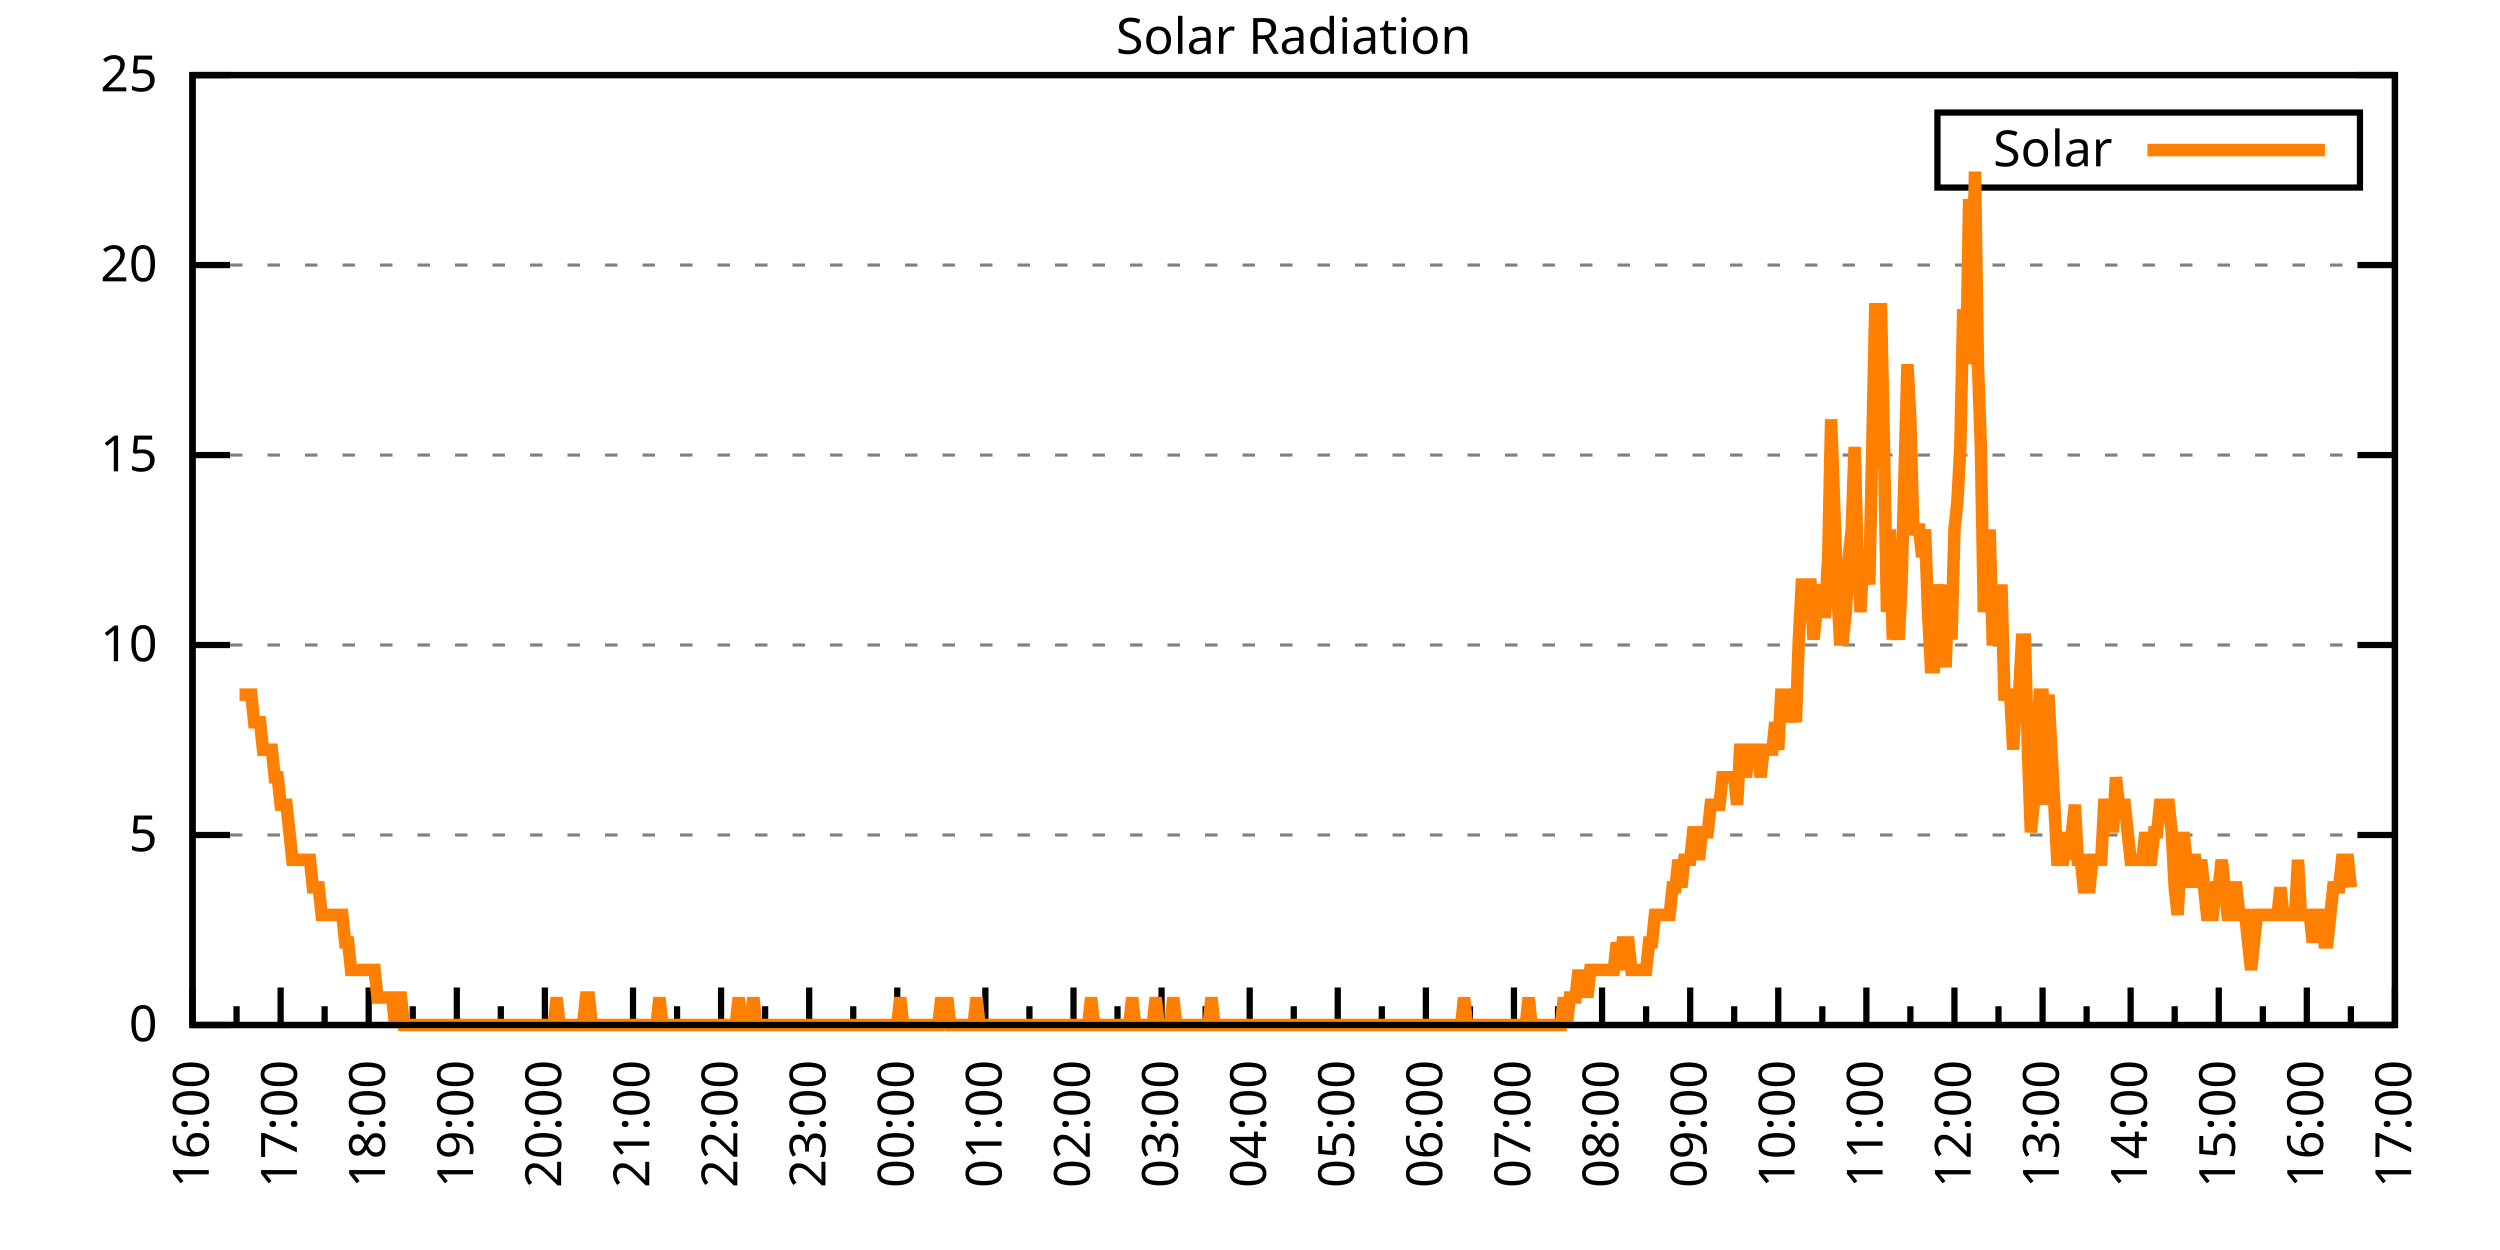
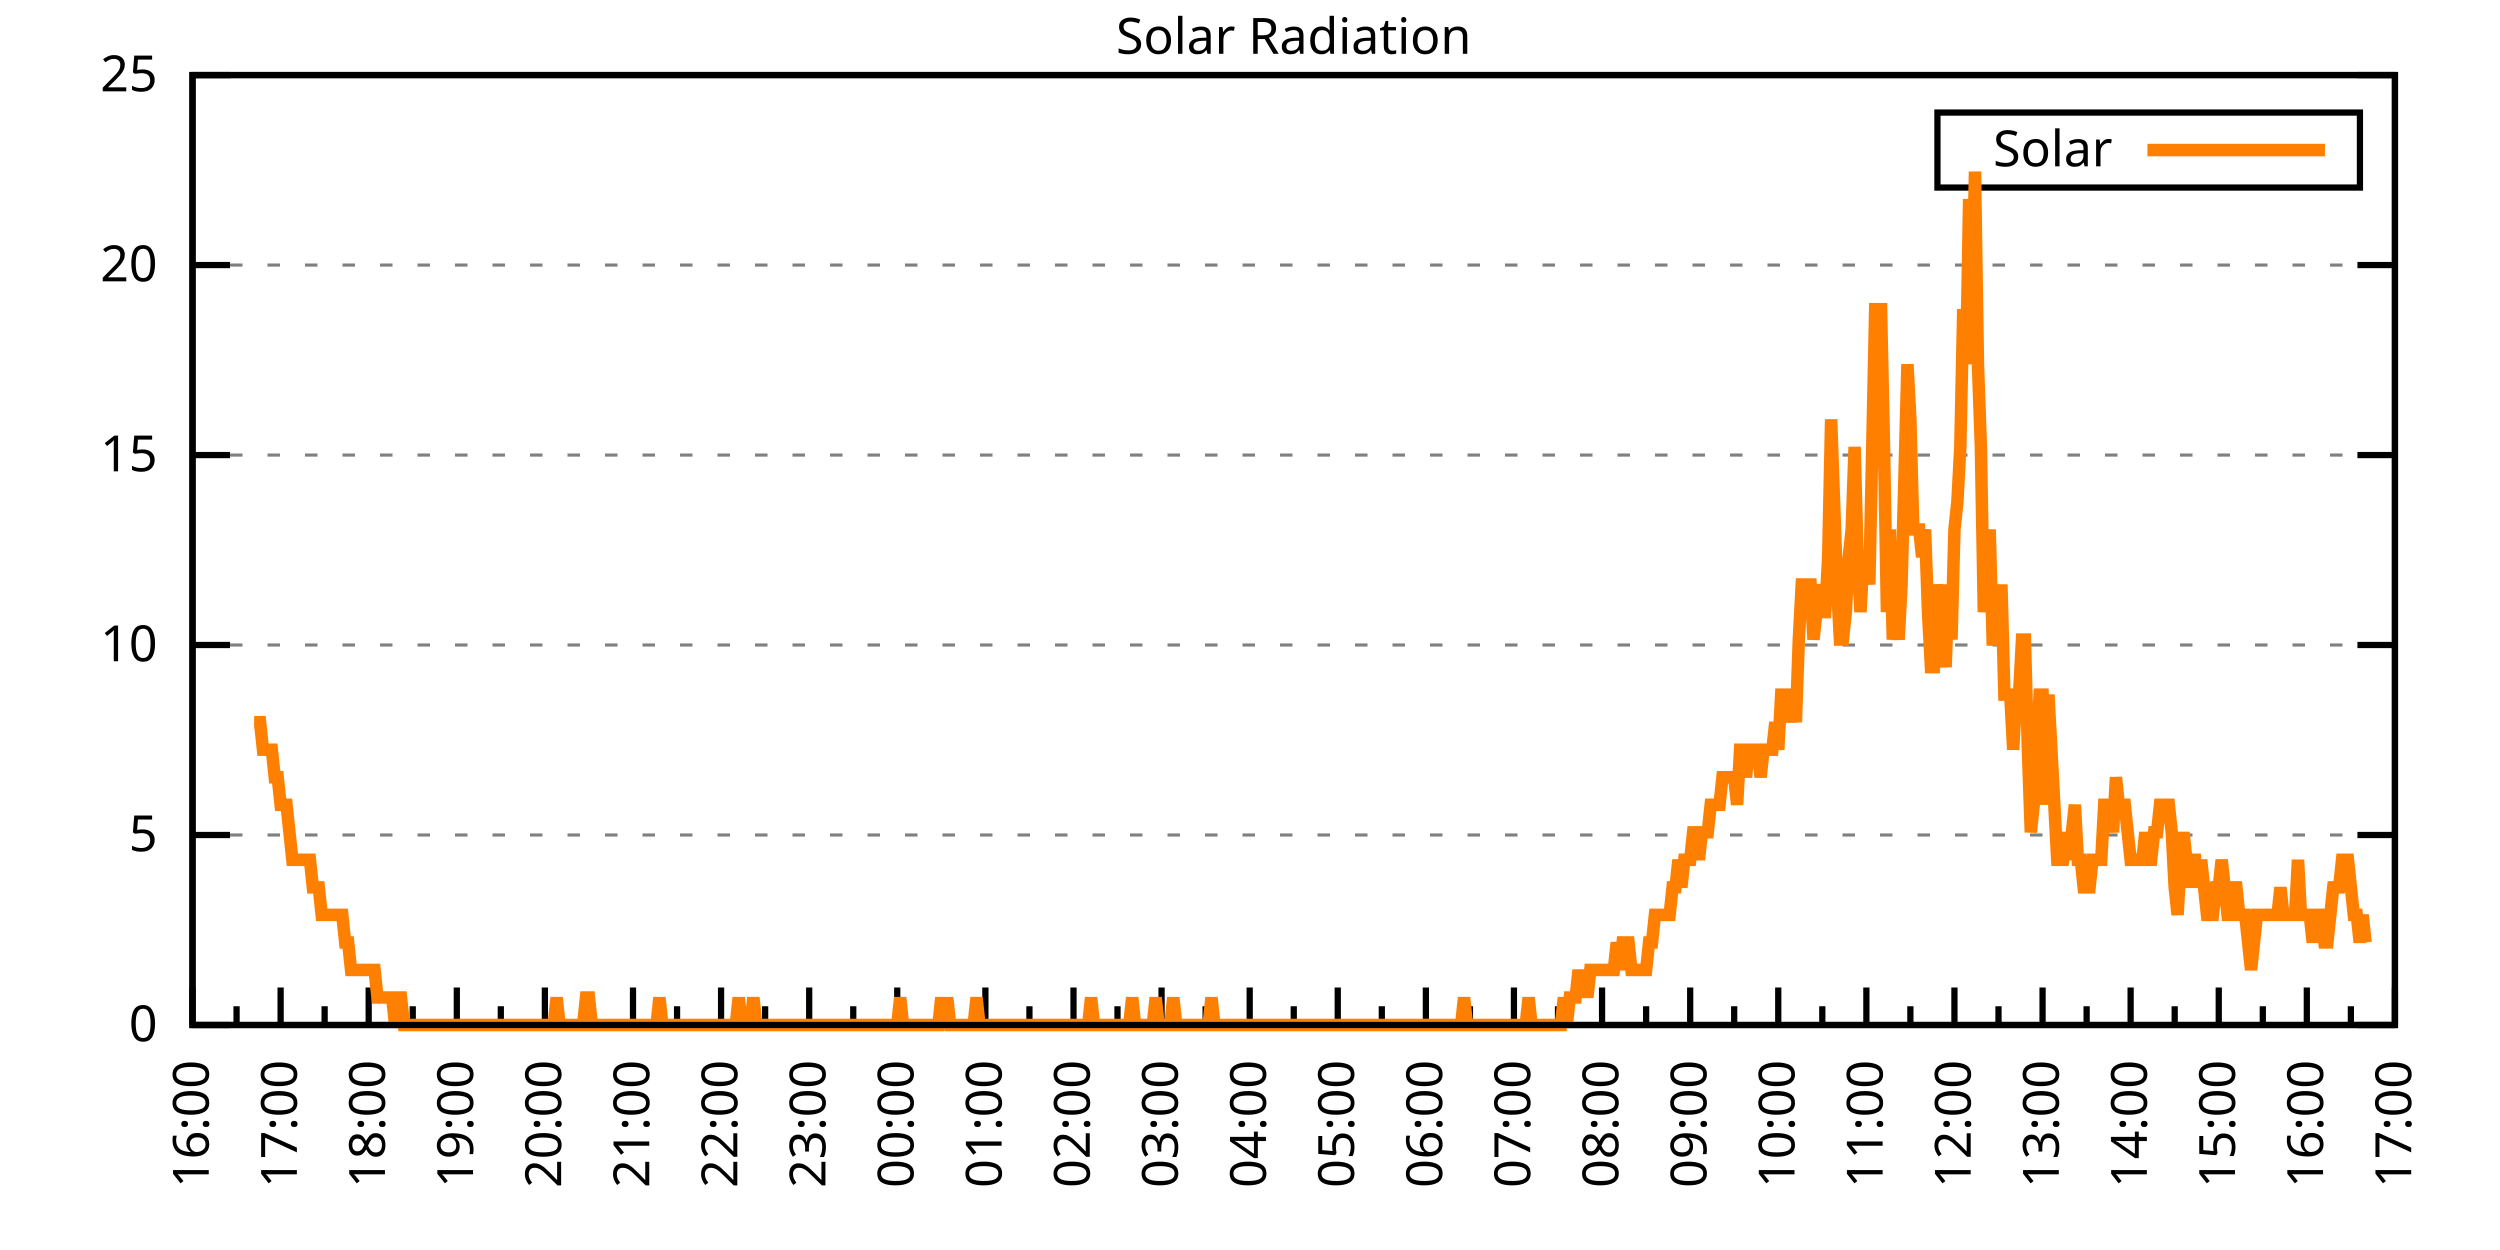
<svg xmlns="http://www.w3.org/2000/svg" xmlns:xlink="http://www.w3.org/1999/xlink" width="400" height="200" viewBox="0 0 400 200">
  <g id="gnuplot_canvas">
    <rect x="0" y="0" width="400" height="200" fill="none" />
    <defs>
      <circle id="gpDot" r="0.5" stroke-width="0.5" stroke="currentColor" />
      <path id="gpPt0" stroke-width="0.333" stroke="currentColor" d="M-1,0 h2 M0,-1 v2" />
      <path id="gpPt1" stroke-width="0.333" stroke="currentColor" d="M-1,-1 L1,1 M1,-1 L-1,1" />
      <path id="gpPt2" stroke-width="0.333" stroke="currentColor" d="M-1,0 L1,0 M0,-1 L0,1 M-1,-1 L1,1 M-1,1 L1,-1" />
      <rect id="gpPt3" stroke-width="0.333" stroke="currentColor" x="-1" y="-1" width="2" height="2" />
      <rect id="gpPt4" stroke-width="0.333" stroke="currentColor" fill="currentColor" x="-1" y="-1" width="2" height="2" />
      <circle id="gpPt5" stroke-width="0.333" stroke="currentColor" cx="0" cy="0" r="1" />
      <use xlink:href="#gpPt5" id="gpPt6" fill="currentColor" stroke="none" />
      <path id="gpPt7" stroke-width="0.333" stroke="currentColor" d="M0,-1.33 L-1.33,0.67 L1.33,0.67 z" />
      <use xlink:href="#gpPt7" id="gpPt8" fill="currentColor" stroke="none" />
      <use xlink:href="#gpPt7" id="gpPt9" stroke="currentColor" transform="rotate(180)" />
      <use xlink:href="#gpPt9" id="gpPt10" fill="currentColor" stroke="none" />
      <use xlink:href="#gpPt3" id="gpPt11" stroke="currentColor" transform="rotate(45)" />
      <use xlink:href="#gpPt11" id="gpPt12" fill="currentColor" stroke="none" />
      <path id="gpPt13" stroke-width="0.333" stroke="currentColor" d="M0,1.330 L1.265,0.411 L0.782,-1.067 L-0.782,-1.076 L-1.265,0.411 z" />
      <use xlink:href="#gpPt13" id="gpPt14" fill="currentColor" stroke="none" />
      <filter id="textbox" filterUnits="objectBoundingBox" x="0" y="0" height="1" width="1">
        <feFlood flood-color="white" flood-opacity="1" result="bgnd" />
        <feComposite in="SourceGraphic" in2="bgnd" operator="atop" />
      </filter>
      <filter id="greybox" filterUnits="objectBoundingBox" x="0" y="0" height="1" width="1">
        <feFlood flood-color="lightgrey" flood-opacity="1" result="grey" />
        <feComposite in="SourceGraphic" in2="grey" operator="atop" />
      </filter>
    </defs>
    <g fill="none" color="white" stroke="currentColor" stroke-width="1.00" stroke-linecap="butt" stroke-linejoin="miter">
</g>
    <g fill="none" color="black" stroke="currentColor" stroke-width="1.00" stroke-linecap="butt" stroke-linejoin="miter">
      <g stroke="none" shape-rendering="crispEdges">
        <polygon fill="rgb(255, 255, 255)" points="30.80,164.00 383.18,164.00 383.18,12.02 30.80,12.02 " />
      </g>
    </g>
    <g fill="none" color="black" stroke="currentColor" stroke-width="1.00" stroke-linecap="butt" stroke-linejoin="miter">
</g>
    <g fill="none" color="black" stroke="black" stroke-width="0.50" stroke-linecap="butt" stroke-linejoin="miter">
</g>
    <g fill="none" color="gray" stroke="currentColor" stroke-width="0.50" stroke-linecap="butt" stroke-linejoin="miter">
      <path stroke="gray" stroke-dasharray="2,4" class="gridline" d="M30.80,164.00 L383.19,164.00  " />
    </g>
    <g fill="none" color="gray" stroke="gray" stroke-width="1.00" stroke-linecap="butt" stroke-linejoin="miter">
</g>
    <g fill="none" color="black" stroke="currentColor" stroke-width="1.00" stroke-linecap="butt" stroke-linejoin="miter">
      <path stroke="black" d="M30.80,164.00 L36.80,164.00 M383.19,164.00 L377.19,164.00  " />
      <g transform="translate(25.20,166.60)" stroke="none" fill="black" font-family="Sans" font-size="8.00" text-anchor="end">
        <text>
          <tspan font-family="Sans"> 0</tspan>
        </text>
      </g>
    </g>
    <g fill="none" color="black" stroke="currentColor" stroke-width="1.00" stroke-linecap="butt" stroke-linejoin="miter">
</g>
    <g fill="none" color="black" stroke="black" stroke-width="0.50" stroke-linecap="butt" stroke-linejoin="miter">
</g>
    <g fill="none" color="gray" stroke="currentColor" stroke-width="0.50" stroke-linecap="butt" stroke-linejoin="miter">
      <path stroke="gray" stroke-dasharray="2,4" class="gridline" d="M30.80,133.60 L383.19,133.60  " />
    </g>
    <g fill="none" color="gray" stroke="gray" stroke-width="1.00" stroke-linecap="butt" stroke-linejoin="miter">
</g>
    <g fill="none" color="black" stroke="currentColor" stroke-width="1.00" stroke-linecap="butt" stroke-linejoin="miter">
      <path stroke="black" d="M30.80,133.60 L36.80,133.60 M383.19,133.60 L377.19,133.60  " />
      <g transform="translate(25.20,136.20)" stroke="none" fill="black" font-family="Sans" font-size="8.00" text-anchor="end">
        <text>
          <tspan font-family="Sans"> 5</tspan>
        </text>
      </g>
    </g>
    <g fill="none" color="black" stroke="currentColor" stroke-width="1.00" stroke-linecap="butt" stroke-linejoin="miter">
</g>
    <g fill="none" color="black" stroke="black" stroke-width="0.50" stroke-linecap="butt" stroke-linejoin="miter">
</g>
    <g fill="none" color="gray" stroke="currentColor" stroke-width="0.50" stroke-linecap="butt" stroke-linejoin="miter">
      <path stroke="gray" stroke-dasharray="2,4" class="gridline" d="M30.80,103.20 L383.19,103.20  " />
    </g>
    <g fill="none" color="gray" stroke="gray" stroke-width="1.00" stroke-linecap="butt" stroke-linejoin="miter">
</g>
    <g fill="none" color="black" stroke="currentColor" stroke-width="1.00" stroke-linecap="butt" stroke-linejoin="miter">
      <path stroke="black" d="M30.80,103.20 L36.80,103.20 M383.19,103.20 L377.19,103.20  " />
      <g transform="translate(25.20,105.80)" stroke="none" fill="black" font-family="Sans" font-size="8.00" text-anchor="end">
        <text>
          <tspan font-family="Sans"> 10</tspan>
        </text>
      </g>
    </g>
    <g fill="none" color="black" stroke="currentColor" stroke-width="1.00" stroke-linecap="butt" stroke-linejoin="miter">
</g>
    <g fill="none" color="black" stroke="black" stroke-width="0.50" stroke-linecap="butt" stroke-linejoin="miter">
</g>
    <g fill="none" color="gray" stroke="currentColor" stroke-width="0.50" stroke-linecap="butt" stroke-linejoin="miter">
      <path stroke="gray" stroke-dasharray="2,4" class="gridline" d="M30.80,72.81 L383.19,72.81  " />
    </g>
    <g fill="none" color="gray" stroke="gray" stroke-width="1.00" stroke-linecap="butt" stroke-linejoin="miter">
</g>
    <g fill="none" color="black" stroke="currentColor" stroke-width="1.00" stroke-linecap="butt" stroke-linejoin="miter">
      <path stroke="black" d="M30.80,72.81 L36.80,72.81 M383.19,72.81 L377.19,72.81  " />
      <g transform="translate(25.20,75.41)" stroke="none" fill="black" font-family="Sans" font-size="8.00" text-anchor="end">
        <text>
          <tspan font-family="Sans"> 15</tspan>
        </text>
      </g>
    </g>
    <g fill="none" color="black" stroke="currentColor" stroke-width="1.00" stroke-linecap="butt" stroke-linejoin="miter">
</g>
    <g fill="none" color="black" stroke="black" stroke-width="0.50" stroke-linecap="butt" stroke-linejoin="miter">
</g>
    <g fill="none" color="gray" stroke="currentColor" stroke-width="0.50" stroke-linecap="butt" stroke-linejoin="miter">
      <path stroke="gray" stroke-dasharray="2,4" class="gridline" d="M30.80,42.41 L383.19,42.41  " />
    </g>
    <g fill="none" color="gray" stroke="gray" stroke-width="1.00" stroke-linecap="butt" stroke-linejoin="miter">
</g>
    <g fill="none" color="black" stroke="currentColor" stroke-width="1.00" stroke-linecap="butt" stroke-linejoin="miter">
      <path stroke="black" d="M30.80,42.41 L36.80,42.41 M383.19,42.41 L377.19,42.41  " />
      <g transform="translate(25.20,45.01)" stroke="none" fill="black" font-family="Sans" font-size="8.00" text-anchor="end">
        <text>
          <tspan font-family="Sans"> 20</tspan>
        </text>
      </g>
    </g>
    <g fill="none" color="black" stroke="currentColor" stroke-width="1.00" stroke-linecap="butt" stroke-linejoin="miter">
</g>
    <g fill="none" color="black" stroke="black" stroke-width="0.50" stroke-linecap="butt" stroke-linejoin="miter">
</g>
    <g fill="none" color="gray" stroke="currentColor" stroke-width="0.50" stroke-linecap="butt" stroke-linejoin="miter">
      <path stroke="gray" stroke-dasharray="2,4" class="gridline" d="M30.80,12.01 L383.19,12.01  " />
    </g>
    <g fill="none" color="gray" stroke="gray" stroke-width="1.00" stroke-linecap="butt" stroke-linejoin="miter">
</g>
    <g fill="none" color="black" stroke="currentColor" stroke-width="1.00" stroke-linecap="butt" stroke-linejoin="miter">
      <path stroke="black" d="M30.80,12.01 L36.80,12.01 M383.19,12.01 L377.19,12.01  " />
      <g transform="translate(25.20,14.61)" stroke="none" fill="black" font-family="Sans" font-size="8.00" text-anchor="end">
        <text>
          <tspan font-family="Sans"> 25</tspan>
        </text>
      </g>
    </g>
    <g fill="none" color="black" stroke="currentColor" stroke-width="1.00" stroke-linecap="butt" stroke-linejoin="miter">
      <path stroke="black" d="M30.80,164.00 L30.80,158.00  " />
      <g transform="translate(33.40,169.60) rotate(270)" stroke="none" fill="black" font-family="Sans" font-size="8.00" text-anchor="end">
        <text>
          <tspan font-family="Sans">16:00</tspan>
        </text>
      </g>
    </g>
    <g fill="none" color="black" stroke="currentColor" stroke-width="1.00" stroke-linecap="butt" stroke-linejoin="miter">
      <path stroke="black" d="M37.85,164.00 L37.85,161.00 M44.90,164.00 L44.90,158.00  " />
      <g transform="translate(47.50,169.60) rotate(270)" stroke="none" fill="black" font-family="Sans" font-size="8.00" text-anchor="end">
        <text>
          <tspan font-family="Sans">17:00</tspan>
        </text>
      </g>
    </g>
    <g fill="none" color="black" stroke="currentColor" stroke-width="1.00" stroke-linecap="butt" stroke-linejoin="miter">
      <path stroke="black" d="M51.94,164.00 L51.94,161.00 M58.99,164.00 L58.99,158.00  " />
      <g transform="translate(61.59,169.60) rotate(270)" stroke="none" fill="black" font-family="Sans" font-size="8.00" text-anchor="end">
        <text>
          <tspan font-family="Sans">18:00</tspan>
        </text>
      </g>
    </g>
    <g fill="none" color="black" stroke="currentColor" stroke-width="1.00" stroke-linecap="butt" stroke-linejoin="miter">
      <path stroke="black" d="M66.04,164.00 L66.04,161.00 M73.09,164.00 L73.09,158.00  " />
      <g transform="translate(75.69,169.60) rotate(270)" stroke="none" fill="black" font-family="Sans" font-size="8.00" text-anchor="end">
        <text>
          <tspan font-family="Sans">19:00</tspan>
        </text>
      </g>
    </g>
    <g fill="none" color="black" stroke="currentColor" stroke-width="1.00" stroke-linecap="butt" stroke-linejoin="miter">
      <path stroke="black" d="M80.13,164.00 L80.13,161.00 M87.18,164.00 L87.18,158.00  " />
      <g transform="translate(89.78,169.60) rotate(270)" stroke="none" fill="black" font-family="Sans" font-size="8.00" text-anchor="end">
        <text>
          <tspan font-family="Sans">20:00</tspan>
        </text>
      </g>
    </g>
    <g fill="none" color="black" stroke="currentColor" stroke-width="1.00" stroke-linecap="butt" stroke-linejoin="miter">
      <path stroke="black" d="M94.23,164.00 L94.23,161.00 M101.28,164.00 L101.28,158.00  " />
      <g transform="translate(103.88,169.60) rotate(270)" stroke="none" fill="black" font-family="Sans" font-size="8.00" text-anchor="end">
        <text>
          <tspan font-family="Sans">21:00</tspan>
        </text>
      </g>
    </g>
    <g fill="none" color="black" stroke="currentColor" stroke-width="1.00" stroke-linecap="butt" stroke-linejoin="miter">
      <path stroke="black" d="M108.33,164.00 L108.33,161.00 M115.37,164.00 L115.37,158.00  " />
      <g transform="translate(117.97,169.60) rotate(270)" stroke="none" fill="black" font-family="Sans" font-size="8.00" text-anchor="end">
        <text>
          <tspan font-family="Sans">22:00</tspan>
        </text>
      </g>
    </g>
    <g fill="none" color="black" stroke="currentColor" stroke-width="1.00" stroke-linecap="butt" stroke-linejoin="miter">
      <path stroke="black" d="M122.42,164.00 L122.42,161.00 M129.47,164.00 L129.47,158.00  " />
      <g transform="translate(132.07,169.60) rotate(270)" stroke="none" fill="black" font-family="Sans" font-size="8.00" text-anchor="end">
        <text>
          <tspan font-family="Sans">23:00</tspan>
        </text>
      </g>
    </g>
    <g fill="none" color="black" stroke="currentColor" stroke-width="1.00" stroke-linecap="butt" stroke-linejoin="miter">
      <path stroke="black" d="M136.52,164.00 L136.52,161.00 M143.56,164.00 L143.56,158.00  " />
      <g transform="translate(146.16,169.60) rotate(270)" stroke="none" fill="black" font-family="Sans" font-size="8.00" text-anchor="end">
        <text>
          <tspan font-family="Sans">00:00</tspan>
        </text>
      </g>
    </g>
    <g fill="none" color="black" stroke="currentColor" stroke-width="1.00" stroke-linecap="butt" stroke-linejoin="miter">
      <path stroke="black" d="M150.61,164.00 L150.61,161.00 M157.66,164.00 L157.66,158.00  " />
      <g transform="translate(160.26,169.60) rotate(270)" stroke="none" fill="black" font-family="Sans" font-size="8.00" text-anchor="end">
        <text>
          <tspan font-family="Sans">01:00</tspan>
        </text>
      </g>
    </g>
    <g fill="none" color="black" stroke="currentColor" stroke-width="1.00" stroke-linecap="butt" stroke-linejoin="miter">
      <path stroke="black" d="M164.71,164.00 L164.71,161.00 M171.76,164.00 L171.76,158.00  " />
      <g transform="translate(174.36,169.60) rotate(270)" stroke="none" fill="black" font-family="Sans" font-size="8.00" text-anchor="end">
        <text>
          <tspan font-family="Sans">02:00</tspan>
        </text>
      </g>
    </g>
    <g fill="none" color="black" stroke="currentColor" stroke-width="1.00" stroke-linecap="butt" stroke-linejoin="miter">
      <path stroke="black" d="M178.80,164.00 L178.80,161.00 M185.85,164.00 L185.85,158.00  " />
      <g transform="translate(188.45,169.60) rotate(270)" stroke="none" fill="black" font-family="Sans" font-size="8.00" text-anchor="end">
        <text>
          <tspan font-family="Sans">03:00</tspan>
        </text>
      </g>
    </g>
    <g fill="none" color="black" stroke="currentColor" stroke-width="1.00" stroke-linecap="butt" stroke-linejoin="miter">
      <path stroke="black" d="M192.90,164.00 L192.90,161.00 M199.95,164.00 L199.95,158.00  " />
      <g transform="translate(202.55,169.60) rotate(270)" stroke="none" fill="black" font-family="Sans" font-size="8.00" text-anchor="end">
        <text>
          <tspan font-family="Sans">04:00</tspan>
        </text>
      </g>
    </g>
    <g fill="none" color="black" stroke="currentColor" stroke-width="1.00" stroke-linecap="butt" stroke-linejoin="miter">
      <path stroke="black" d="M207.00,164.00 L207.00,161.00 M214.04,164.00 L214.04,158.00  " />
      <g transform="translate(216.64,169.60) rotate(270)" stroke="none" fill="black" font-family="Sans" font-size="8.00" text-anchor="end">
        <text>
          <tspan font-family="Sans">05:00</tspan>
        </text>
      </g>
    </g>
    <g fill="none" color="black" stroke="currentColor" stroke-width="1.00" stroke-linecap="butt" stroke-linejoin="miter">
      <path stroke="black" d="M221.09,164.00 L221.09,161.00 M228.14,164.00 L228.14,158.00  " />
      <g transform="translate(230.74,169.60) rotate(270)" stroke="none" fill="black" font-family="Sans" font-size="8.00" text-anchor="end">
        <text>
          <tspan font-family="Sans">06:00</tspan>
        </text>
      </g>
    </g>
    <g fill="none" color="black" stroke="currentColor" stroke-width="1.00" stroke-linecap="butt" stroke-linejoin="miter">
      <path stroke="black" d="M235.19,164.00 L235.19,161.00 M242.23,164.00 L242.23,158.00  " />
      <g transform="translate(244.83,169.60) rotate(270)" stroke="none" fill="black" font-family="Sans" font-size="8.00" text-anchor="end">
        <text>
          <tspan font-family="Sans">07:00</tspan>
        </text>
      </g>
    </g>
    <g fill="none" color="black" stroke="currentColor" stroke-width="1.00" stroke-linecap="butt" stroke-linejoin="miter">
      <path stroke="black" d="M249.28,164.00 L249.28,161.00 M256.33,164.00 L256.33,158.00  " />
      <g transform="translate(258.93,169.60) rotate(270)" stroke="none" fill="black" font-family="Sans" font-size="8.00" text-anchor="end">
        <text>
          <tspan font-family="Sans">08:00</tspan>
        </text>
      </g>
    </g>
    <g fill="none" color="black" stroke="currentColor" stroke-width="1.00" stroke-linecap="butt" stroke-linejoin="miter">
      <path stroke="black" d="M263.38,164.00 L263.38,161.00 M270.43,164.00 L270.43,158.00  " />
      <g transform="translate(273.03,169.60) rotate(270)" stroke="none" fill="black" font-family="Sans" font-size="8.00" text-anchor="end">
        <text>
          <tspan font-family="Sans">09:00</tspan>
        </text>
      </g>
    </g>
    <g fill="none" color="black" stroke="currentColor" stroke-width="1.00" stroke-linecap="butt" stroke-linejoin="miter">
      <path stroke="black" d="M277.47,164.00 L277.47,161.00 M284.52,164.00 L284.52,158.00  " />
      <g transform="translate(287.12,169.60) rotate(270)" stroke="none" fill="black" font-family="Sans" font-size="8.00" text-anchor="end">
        <text>
          <tspan font-family="Sans">10:00</tspan>
        </text>
      </g>
    </g>
    <g fill="none" color="black" stroke="currentColor" stroke-width="1.00" stroke-linecap="butt" stroke-linejoin="miter">
      <path stroke="black" d="M291.57,164.00 L291.57,161.00 M298.62,164.00 L298.62,158.00  " />
      <g transform="translate(301.22,169.60) rotate(270)" stroke="none" fill="black" font-family="Sans" font-size="8.00" text-anchor="end">
        <text>
          <tspan font-family="Sans">11:00</tspan>
        </text>
      </g>
    </g>
    <g fill="none" color="black" stroke="currentColor" stroke-width="1.00" stroke-linecap="butt" stroke-linejoin="miter">
      <path stroke="black" d="M305.66,164.00 L305.66,161.00 M312.71,164.00 L312.71,158.00  " />
      <g transform="translate(315.31,169.60) rotate(270)" stroke="none" fill="black" font-family="Sans" font-size="8.00" text-anchor="end">
        <text>
          <tspan font-family="Sans">12:00</tspan>
        </text>
      </g>
    </g>
    <g fill="none" color="black" stroke="currentColor" stroke-width="1.00" stroke-linecap="butt" stroke-linejoin="miter">
      <path stroke="black" d="M319.76,164.00 L319.76,161.00 M326.81,164.00 L326.81,158.00  " />
      <g transform="translate(329.41,169.60) rotate(270)" stroke="none" fill="black" font-family="Sans" font-size="8.00" text-anchor="end">
        <text>
          <tspan font-family="Sans">13:00</tspan>
        </text>
      </g>
    </g>
    <g fill="none" color="black" stroke="currentColor" stroke-width="1.00" stroke-linecap="butt" stroke-linejoin="miter">
      <path stroke="black" d="M333.86,164.00 L333.86,161.00 M340.90,164.00 L340.90,158.00  " />
      <g transform="translate(343.50,169.60) rotate(270)" stroke="none" fill="black" font-family="Sans" font-size="8.00" text-anchor="end">
        <text>
          <tspan font-family="Sans">14:00</tspan>
        </text>
      </g>
    </g>
    <g fill="none" color="black" stroke="currentColor" stroke-width="1.00" stroke-linecap="butt" stroke-linejoin="miter">
      <path stroke="black" d="M347.95,164.00 L347.95,161.00 M355.00,164.00 L355.00,158.00  " />
      <g transform="translate(357.60,169.60) rotate(270)" stroke="none" fill="black" font-family="Sans" font-size="8.00" text-anchor="end">
        <text>
          <tspan font-family="Sans">15:00</tspan>
        </text>
      </g>
    </g>
    <g fill="none" color="black" stroke="currentColor" stroke-width="1.00" stroke-linecap="butt" stroke-linejoin="miter">
      <path stroke="black" d="M362.05,164.00 L362.05,161.00 M369.09,164.00 L369.09,158.00  " />
      <g transform="translate(371.69,169.60) rotate(270)" stroke="none" fill="black" font-family="Sans" font-size="8.00" text-anchor="end">
        <text>
          <tspan font-family="Sans">16:00</tspan>
        </text>
      </g>
    </g>
    <g fill="none" color="black" stroke="currentColor" stroke-width="1.00" stroke-linecap="butt" stroke-linejoin="miter">
      <path stroke="black" d="M376.14,164.00 L376.14,161.00 M383.19,164.00 L383.19,158.00  " />
      <g transform="translate(385.79,169.60) rotate(270)" stroke="none" fill="black" font-family="Sans" font-size="8.00" text-anchor="end">
        <text>
          <tspan font-family="Sans">17:00</tspan>
        </text>
      </g>
    </g>
    <g fill="none" color="black" stroke="currentColor" stroke-width="1.00" stroke-linecap="butt" stroke-linejoin="miter">
</g>
    <g fill="none" color="black" stroke="currentColor" stroke-width="1.00" stroke-linecap="butt" stroke-linejoin="miter">
      <path stroke="black" d="M30.80,12.01 L30.80,164.00 L383.19,164.00 L383.19,12.01 L30.80,12.01 Z  " />
    </g>
    <g fill="none" color="black" stroke="currentColor" stroke-width="1.00" stroke-linecap="butt" stroke-linejoin="miter">
      <g transform="translate(6.80,88.01) rotate(270)" stroke="none" fill="black" font-family="Sans" font-size="8.00" text-anchor="middle">
        <text />
      </g>
    </g>
    <g fill="none" color="black" stroke="currentColor" stroke-width="1.00" stroke-linecap="butt" stroke-linejoin="miter">
</g>
    <g fill="none" color="black" stroke="currentColor" stroke-width="1.00" stroke-linecap="butt" stroke-linejoin="miter">
      <path stroke="black" d="M309.99,30.01 L309.99,18.01 L377.59,18.01 L377.59,30.01 L309.99,30.01 Z  " />
    </g>
    <g id="Solar_Radiation_plot_1">
      <g fill="none" color="white" stroke="black" stroke-width="2.00" stroke-linecap="butt" stroke-linejoin="miter">
</g>
      <g fill="none" color="black" stroke="currentColor" stroke-width="2.00" stroke-linecap="butt" stroke-linejoin="miter">
        <g transform="translate(337.99,26.61)" stroke="none" fill="black" font-family="Sans" font-size="8.00" text-anchor="end">
          <text>
            <tspan font-family="Sans">Solar</tspan>
          </text>
        </g>
      </g>
      <g fill="none" color="black" stroke="currentColor" stroke-width="2.00" stroke-linecap="butt" stroke-linejoin="miter">
-         <path stroke="rgb(255, 127,   0)" d="M343.59,24.01 L371.99,24.01 M38.32,111.14 L38.79,111.14 L39.26,111.14 L39.73,111.14 L40.20,111.14 L40.67,115.55   L41.14,115.55 L41.61,115.55 L42.08,119.95 L42.55,119.95 L43.02,119.95 L43.49,119.95 L43.96,124.36 L44.43,124.36   L44.90,128.76 L45.37,128.76 L45.84,128.76 L46.31,133.17 L46.78,137.57 L47.24,137.57 L47.71,137.57 L48.18,137.57   L48.65,137.57 L49.12,137.57 L49.59,137.57 L50.06,141.98 L50.53,141.98 L51.00,141.98 L51.47,146.38 L51.94,146.38   L52.41,146.38 L52.88,146.38 L53.35,146.38 L53.82,146.38 L54.29,146.38 L54.76,146.38 L55.23,150.79 L55.70,150.79   L56.17,155.19 L56.64,155.19 L57.11,155.19 L57.58,155.19 L58.05,155.19 L58.52,155.19 L58.99,155.19 L59.46,155.19   L59.93,155.19 L60.40,159.60 L60.87,159.60 L61.34,159.60 L61.81,159.60 L62.28,159.60 L62.75,159.60 L63.22,164.00   L63.69,159.60 L64.16,159.60 L64.63,164.00 L65.10,164.00 L65.57,164.00 L66.04,164.00 L66.51,164.00 L66.98,164.00   L67.45,164.00 L67.92,164.00 L68.39,164.00 L68.86,164.00 L69.33,164.00 L69.80,164.00 L70.27,164.00 L70.74,164.00   L71.21,164.00 L71.68,164.00 L72.15,164.00 L72.62,164.00 L73.09,164.00 L73.56,164.00 L74.03,164.00 L74.50,164.00   L74.97,164.00 L75.44,164.00 L75.91,164.00 L76.38,164.00 L76.85,164.00 L77.32,164.00 L77.79,164.00 L78.26,164.00   L78.73,164.00 L79.19,164.00 L79.66,164.00 L80.13,164.00 L80.60,164.00 L81.07,164.00 L81.54,164.00 L82.01,164.00   L82.48,164.00 L82.95,164.00 L83.42,164.00 L83.89,164.00 L84.36,164.00 L84.83,164.00 L85.30,164.00 L85.77,164.00   L86.24,164.00 L86.71,164.00 L87.18,164.00 L87.65,164.00 L88.12,164.00 L88.59,164.00 L89.06,159.60 L89.53,164.00   L90.00,164.00 L90.47,164.00 L90.94,164.00 L91.41,164.00 L91.88,164.00 L92.35,164.00 L92.82,164.00 L93.29,164.00   L93.76,159.60 L94.23,159.60 L94.70,164.00 L95.17,164.00 L95.64,164.00 L96.11,164.00 L96.58,164.00 L97.05,164.00   L97.52,164.00 L97.99,164.00 L98.46,164.00 L98.93,164.00 L99.40,164.00 L99.87,164.00 L100.34,164.00 L100.81,164.00   L101.28,164.00 L101.75,164.00 L102.22,164.00 L102.69,164.00 L103.16,164.00 L103.63,164.00 L104.10,164.00 L104.57,164.00   L105.04,164.00 L105.51,159.60 L105.98,164.00 L106.45,164.00 L106.92,164.00 L107.39,164.00 L107.86,164.00 L108.33,164.00   L108.80,164.00 L109.27,164.00 L109.74,164.00 L110.21,164.00 L110.68,164.00 L111.14,164.00 L111.61,164.00 L112.08,164.00   L112.55,164.00 L113.02,164.00 L113.49,164.00 L113.96,164.00 L114.43,164.00 L114.90,164.00 L115.37,164.00 L115.84,164.00   L116.31,164.00 L116.78,164.00 L117.25,164.00 L117.72,164.00 L118.19,159.60 L118.66,164.00 L119.13,164.00 L119.60,164.00   L120.07,164.00 L120.54,159.60 L121.01,164.00 L121.48,164.00 L121.95,164.00 L122.42,164.00 L122.89,164.00 L123.36,164.00   L123.83,164.00 L124.30,164.00 L124.77,164.00 L125.24,164.00 L125.71,164.00 L126.18,164.00 L126.65,164.00 L127.12,164.00   L127.59,164.00 L128.06,164.00 L128.53,164.00 L129.00,164.00 L129.47,164.00 L129.94,164.00 L130.41,164.00 L130.88,164.00   L131.35,164.00 L131.82,164.00 L132.29,164.00 L132.76,164.00 L133.23,164.00 L133.70,164.00 L134.17,164.00 L134.64,164.00   L135.11,164.00 L135.58,164.00 L136.05,164.00 L136.52,164.00 L136.99,164.00 L137.46,164.00 L137.93,164.00 L138.40,164.00   L138.87,164.00 L139.34,164.00 L139.81,164.00 L140.28,164.00 L140.75,164.00 L141.22,164.00 L141.69,164.00 L142.16,164.00   L142.63,164.00 L143.09,164.00 L143.56,164.00 L144.03,159.60 L144.50,164.00 L144.97,164.00 L145.44,164.00 L145.91,164.00   L146.38,164.00 L146.85,164.00 L147.32,164.00 L147.79,164.00 L148.26,164.00 L148.73,164.00 L149.20,164.00 L149.67,164.00   L150.14,164.00 L150.61,159.60 L151.08,164.00 L151.55,159.60 L152.02,164.00 L152.49,164.00 L152.96,164.00 L153.43,164.00   L153.90,164.00 L154.37,164.00 L154.84,164.00 L155.31,164.00 L155.78,164.00 L156.25,159.60 L156.72,164.00 L157.19,164.00   L157.66,164.00 L158.13,164.00 L158.60,164.00 L159.07,164.00 L159.54,164.00 L160.01,164.00 L160.48,164.00 L160.95,164.00   L161.42,164.00 L161.89,164.00 L162.36,164.00 L162.83,164.00 L163.30,164.00 L163.77,164.00 L164.24,164.00 L164.71,164.00   L165.18,164.00 L165.65,164.00 L166.12,164.00 L166.59,164.00 L167.06,164.00 L167.53,164.00 L168.00,164.00 L168.47,164.00   L168.94,164.00 L169.41,164.00 L169.88,164.00 L170.35,164.00 L170.82,164.00 L171.29,164.00 L171.76,164.00 L172.23,164.00   L172.70,164.00 L173.17,164.00 L173.64,164.00 L174.11,164.00 L174.58,159.60 L175.04,164.00 L175.51,164.00 L175.98,164.00   L176.45,164.00 L176.92,164.00 L177.39,164.00 L177.86,164.00 L178.33,164.00 L178.80,164.00 L179.27,164.00 L179.74,164.00   L180.21,164.00 L180.68,164.00 L181.15,159.60 L181.62,164.00 L182.09,164.00 L182.56,164.00 L183.03,164.00 L183.50,164.00   L183.97,164.00 L184.44,164.00 L184.91,159.60 L185.38,164.00 L185.85,164.00 L186.32,164.00 L186.79,164.00 L187.26,164.00   L187.73,159.60 L188.20,164.00 L188.67,164.00 L189.14,164.00 L189.61,164.00 L190.08,164.00 L190.55,164.00 L191.02,164.00   L191.49,164.00 L191.96,164.00 L192.43,164.00 L192.90,164.00 L193.37,164.00 L193.84,159.60 L194.31,164.00 L194.78,164.00   L195.25,164.00 L195.72,164.00 L196.19,164.00 L196.66,164.00 L197.13,164.00 L197.60,164.00 L198.07,164.00 L198.54,164.00   L199.01,164.00 L199.48,164.00 L199.95,164.00 L200.42,164.00 L200.89,164.00 L201.36,164.00 L201.83,164.00 L202.30,164.00   L202.77,164.00 L203.24,164.00 L203.71,164.00 L204.18,164.00 L204.65,164.00 L205.12,164.00 L205.59,164.00 L206.06,164.00   L206.53,164.00 L207.00,164.00 L207.46,164.00 L207.93,164.00 L208.40,164.00 L208.87,164.00 L209.34,164.00 L209.81,164.00   L210.28,164.00 L210.75,164.00 L211.22,164.00 L211.69,164.00 L212.16,164.00 L212.63,164.00 L213.10,164.00 L213.57,164.00   L214.04,164.00 L214.51,164.00 L214.98,164.00 L215.45,164.00 L215.92,164.00 L216.39,164.00 L216.86,164.00 L217.33,164.00   L217.80,164.00 L218.27,164.00 L218.74,164.00 L219.21,164.00 L219.68,164.00 L220.15,164.00 L220.62,164.00 L221.09,164.00   L221.56,164.00 L222.03,164.00 L222.50,164.00 L222.97,164.00 L223.44,164.00 L223.91,164.00 L224.38,164.00 L224.85,164.00   L225.32,164.00 L225.79,164.00 L226.26,164.00 L226.73,164.00 L227.20,164.00 L227.67,164.00 L228.14,164.00 L228.61,164.00   L229.08,164.00 L229.55,164.00 L230.02,164.00 L230.49,164.00 L230.96,164.00 L231.43,164.00 L231.90,164.00 L232.37,164.00   L232.84,164.00 L233.31,164.00 L233.78,164.00 L234.25,159.60 L234.72,164.00 L235.19,164.00 L235.66,164.00 L236.13,164.00   L236.60,164.00 L237.07,164.00 L237.54,164.00 L238.01,164.00 L238.48,164.00 L238.95,164.00 L239.41,164.00 L239.88,164.00   L240.35,164.00 L240.82,164.00 L241.29,164.00 L241.76,164.00 L242.23,164.00 L242.70,164.00 L243.17,164.00 L243.64,164.00   L244.11,164.00 L244.58,159.60 L245.05,164.00 L245.52,164.00 L245.99,164.00 L246.46,164.00 L246.93,164.00 L247.40,164.00   L247.87,164.00 L248.34,164.00 L248.81,164.00 L249.28,164.00 L249.75,164.00 L250.22,159.60 L250.69,164.00 L251.16,159.60   L251.63,159.60 L252.10,159.60 L252.57,155.19 L253.04,159.60 L253.51,155.19 L253.98,159.60 L254.45,155.19 L254.92,155.19   L255.39,155.19 L255.86,155.19 L256.33,155.19 L256.80,155.19 L257.27,155.19 L257.74,155.19 L258.21,155.19 L258.68,150.79   L259.15,155.19 L259.62,150.79 L260.09,150.79 L260.56,150.79 L261.03,155.19 L261.50,155.19 L261.97,155.19 L262.44,155.19   L262.91,155.19 L263.38,155.19 L263.85,150.79 L264.32,150.79 L264.79,146.38 L265.26,146.38 L265.73,146.38 L266.20,146.38   L266.67,146.38 L267.14,146.38 L267.61,141.98 L268.08,141.98 L268.55,137.57 L269.02,141.98 L269.49,137.57 L269.96,137.57   L270.43,137.57 L270.90,133.17 L271.36,133.17 L271.83,137.57 L272.30,133.17 L272.77,133.17 L273.24,133.17 L273.71,128.76   L274.18,128.76 L274.65,128.76 L275.12,128.76 L275.59,124.36 L276.06,124.36 L276.53,124.36 L277.00,124.36 L277.47,124.36   L277.94,128.76 L278.41,119.95 L278.88,119.95 L279.35,124.36 L279.82,119.95 L280.29,119.95 L280.76,119.95 L281.23,119.95   L281.70,124.36 L282.17,119.95 L282.64,119.95 L283.11,119.95 L283.58,119.95 L284.05,115.55 L284.52,119.95 L284.99,111.14   L285.46,111.14 L285.93,111.14 L286.40,115.55 L286.87,111.14 L287.34,115.55 L287.81,102.33 L288.28,93.52 L288.75,93.52   L289.22,93.52 L289.69,93.52 L290.16,102.33 L290.63,97.93 L291.10,93.52 L291.57,97.93 L292.04,97.93 L292.51,89.12   L292.98,67.09 L293.45,80.31 L293.92,93.52 L294.39,102.33 L294.86,102.33 L295.33,97.93 L295.80,89.12 L296.27,84.71   L296.74,71.50 L297.21,89.12 L297.68,97.93 L298.15,89.12 L298.62,89.12 L299.09,93.52 L299.56,71.50 L300.03,49.47   L300.50,49.47 L300.97,49.47 L301.44,71.50 L301.91,97.93 L302.38,84.71 L302.85,102.33 L303.31,97.93 L303.78,102.33   L304.25,93.52 L304.72,75.90 L305.19,58.28 L305.66,67.09 L306.13,84.71 L306.60,84.71 L307.07,84.71 L307.54,89.12   L308.01,84.71 L308.48,97.93 L308.95,106.74 L309.42,106.74 L309.89,93.52 L310.36,97.93 L310.83,102.33 L311.30,106.74   L311.77,93.52 L312.24,102.33 L312.71,84.71 L313.18,80.31 L313.65,71.50 L314.12,49.47 L314.59,58.28 L315.06,31.85   L315.53,49.47 L316.00,27.45 L316.47,58.28 L316.94,71.50 L317.41,97.93 L317.88,93.52 L318.35,84.71 L318.82,102.33   L319.29,102.33 L319.76,102.33 L320.23,93.52 L320.70,111.14 L321.17,111.14 L321.64,111.14 L322.11,119.95 L322.58,111.14   L323.05,111.14 L323.52,102.33 L323.99,102.33 L324.46,119.95 L324.93,133.17 L325.40,128.76 L325.87,119.95 L326.34,111.14   L326.81,111.14 L327.28,128.76 L327.75,111.14 L328.22,119.95 L328.69,128.76 L329.16,137.57 L329.63,137.57 L330.10,137.57   L330.57,133.17 L331.04,137.57 L331.51,133.17 L331.98,128.76 L332.45,137.57 L332.92,137.57 L333.39,141.98 L333.86,141.98   L334.33,141.98 L334.80,137.57 L335.26,137.57 L335.73,137.57 L336.20,137.57 L336.67,128.76 L337.14,128.76 L337.61,128.76   L338.08,133.17 L338.55,124.36 L339.02,128.76 L339.49,128.76 L339.96,128.76 L340.43,133.17 L340.90,137.57 L341.37,137.57   L341.84,137.57 L342.31,137.57 L342.78,137.57 L343.25,133.17 L343.72,137.57 L344.19,137.57 L344.66,133.17 L345.13,133.17   L345.60,128.76 L346.07,128.76 L346.54,128.76 L347.01,128.76 L347.48,133.17 L347.95,141.98 L348.42,146.38 L348.89,137.57   L349.36,133.17 L349.83,137.57 L350.30,141.98 L350.77,137.57 L351.24,137.57 L351.71,141.98 L352.18,137.57 L352.65,141.98   L353.12,146.38 L353.59,146.38 L354.06,146.38 L354.53,141.98 L355.00,141.98 L355.47,137.57 L355.94,141.98 L356.41,146.38   L356.88,146.38 L357.35,141.98 L357.82,141.98 L358.29,146.38 L358.76,146.38 L359.23,146.38 L359.70,150.79 L360.17,155.19   L360.64,150.79 L361.11,146.38 L361.58,146.38 L362.05,146.38 L362.52,146.38 L362.99,146.38 L363.46,146.38 L363.93,146.38   L364.40,146.38 L364.87,141.98 L365.34,146.38 L365.81,146.38 L366.28,146.38 L366.75,146.38 L367.21,146.38 L367.68,137.57   L368.15,146.38 L368.62,146.38 L369.09,146.38 L369.56,146.38 L370.03,150.79 L370.50,146.38 L370.97,146.38 L371.44,146.38   L371.91,150.79 L372.38,150.79 L372.85,146.38 L373.32,141.98 L373.79,141.98 L374.26,141.98 L374.73,137.57 L375.20,137.57   L375.67,137.57 L376.14,141.98  " />
+         <path stroke="rgb(255, 127,   0)" d="M343.59,24.01 L371.99,24.01 M40.67,115.55 L41.14,115.55 L41.61,115.55 L42.08,119.95 L42.55,119.95 L43.02,119.95   L43.49,119.95 L43.96,124.36 L44.43,124.36 L44.90,128.76 L45.37,128.76 L45.84,128.76 L46.31,133.17 L46.78,137.57   L47.24,137.57 L47.71,137.57 L48.18,137.57 L48.65,137.57 L49.12,137.57 L49.59,137.57 L50.06,141.98 L50.53,141.98   L51.00,141.98 L51.47,146.38 L51.94,146.38 L52.41,146.38 L52.88,146.38 L53.35,146.38 L53.82,146.38 L54.29,146.38   L54.76,146.38 L55.23,150.79 L55.70,150.79 L56.17,155.19 L56.64,155.19 L57.11,155.19 L57.58,155.19 L58.05,155.19   L58.52,155.19 L58.99,155.19 L59.46,155.19 L59.93,155.19 L60.40,159.60 L60.87,159.60 L61.34,159.60 L61.81,159.60   L62.28,159.60 L62.75,159.60 L63.22,164.00 L63.69,159.60 L64.16,159.60 L64.63,164.00 L65.10,164.00 L65.57,164.00   L66.04,164.00 L66.51,164.00 L66.98,164.00 L67.45,164.00 L67.92,164.00 L68.39,164.00 L68.86,164.00 L69.33,164.00   L69.80,164.00 L70.27,164.00 L70.74,164.00 L71.21,164.00 L71.68,164.00 L72.15,164.00 L72.62,164.00 L73.09,164.00   L73.56,164.00 L74.03,164.00 L74.50,164.00 L74.97,164.00 L75.44,164.00 L75.91,164.00 L76.38,164.00 L76.85,164.00   L77.32,164.00 L77.79,164.00 L78.26,164.00 L78.73,164.00 L79.19,164.00 L79.66,164.00 L80.13,164.00 L80.60,164.00   L81.07,164.00 L81.54,164.00 L82.01,164.00 L82.48,164.00 L82.95,164.00 L83.42,164.00 L83.89,164.00 L84.36,164.00   L84.83,164.00 L85.30,164.00 L85.77,164.00 L86.24,164.00 L86.71,164.00 L87.18,164.00 L87.65,164.00 L88.12,164.00   L88.59,164.00 L89.06,159.60 L89.53,164.00 L90.00,164.00 L90.47,164.00 L90.94,164.00 L91.41,164.00 L91.88,164.00   L92.35,164.00 L92.82,164.00 L93.29,164.00 L93.76,159.60 L94.23,159.60 L94.70,164.00 L95.17,164.00 L95.64,164.00   L96.11,164.00 L96.58,164.00 L97.05,164.00 L97.52,164.00 L97.99,164.00 L98.46,164.00 L98.93,164.00 L99.40,164.00   L99.87,164.00 L100.34,164.00 L100.81,164.00 L101.28,164.00 L101.75,164.00 L102.22,164.00 L102.69,164.00 L103.16,164.00   L103.63,164.00 L104.10,164.00 L104.57,164.00 L105.04,164.00 L105.51,159.60 L105.98,164.00 L106.45,164.00 L106.92,164.00   L107.39,164.00 L107.86,164.00 L108.33,164.00 L108.80,164.00 L109.27,164.00 L109.74,164.00 L110.21,164.00 L110.68,164.00   L111.14,164.00 L111.61,164.00 L112.08,164.00 L112.55,164.00 L113.02,164.00 L113.49,164.00 L113.96,164.00 L114.43,164.00   L114.90,164.00 L115.37,164.00 L115.84,164.00 L116.31,164.00 L116.78,164.00 L117.25,164.00 L117.72,164.00 L118.19,159.60   L118.66,164.00 L119.13,164.00 L119.60,164.00 L120.07,164.00 L120.54,159.60 L121.01,164.00 L121.48,164.00 L121.95,164.00   L122.42,164.00 L122.89,164.00 L123.36,164.00 L123.83,164.00 L124.30,164.00 L124.77,164.00 L125.24,164.00 L125.71,164.00   L126.18,164.00 L126.65,164.00 L127.12,164.00 L127.59,164.00 L128.06,164.00 L128.53,164.00 L129.00,164.00 L129.47,164.00   L129.94,164.00 L130.41,164.00 L130.88,164.00 L131.35,164.00 L131.82,164.00 L132.29,164.00 L132.76,164.00 L133.23,164.00   L133.70,164.00 L134.17,164.00 L134.64,164.00 L135.11,164.00 L135.58,164.00 L136.05,164.00 L136.52,164.00 L136.99,164.00   L137.46,164.00 L137.93,164.00 L138.40,164.00 L138.87,164.00 L139.34,164.00 L139.81,164.00 L140.28,164.00 L140.75,164.00   L141.22,164.00 L141.69,164.00 L142.16,164.00 L142.63,164.00 L143.09,164.00 L143.56,164.00 L144.03,159.60 L144.50,164.00   L144.97,164.00 L145.44,164.00 L145.91,164.00 L146.38,164.00 L146.85,164.00 L147.32,164.00 L147.79,164.00 L148.26,164.00   L148.73,164.00 L149.20,164.00 L149.67,164.00 L150.14,164.00 L150.61,159.60 L151.08,164.00 L151.55,159.60 L152.02,164.00   L152.49,164.00 L152.96,164.00 L153.43,164.00 L153.90,164.00 L154.37,164.00 L154.84,164.00 L155.31,164.00 L155.78,164.00   L156.25,159.60 L156.72,164.00 L157.19,164.00 L157.66,164.00 L158.13,164.00 L158.60,164.00 L159.07,164.00 L159.54,164.00   L160.01,164.00 L160.48,164.00 L160.95,164.00 L161.42,164.00 L161.89,164.00 L162.36,164.00 L162.83,164.00 L163.30,164.00   L163.77,164.00 L164.24,164.00 L164.71,164.00 L165.18,164.00 L165.65,164.00 L166.12,164.00 L166.59,164.00 L167.06,164.00   L167.53,164.00 L168.00,164.00 L168.47,164.00 L168.94,164.00 L169.41,164.00 L169.88,164.00 L170.35,164.00 L170.82,164.00   L171.29,164.00 L171.76,164.00 L172.23,164.00 L172.70,164.00 L173.17,164.00 L173.64,164.00 L174.11,164.00 L174.58,159.60   L175.04,164.00 L175.51,164.00 L175.98,164.00 L176.45,164.00 L176.92,164.00 L177.39,164.00 L177.86,164.00 L178.33,164.00   L178.80,164.00 L179.27,164.00 L179.74,164.00 L180.21,164.00 L180.68,164.00 L181.15,159.60 L181.62,164.00 L182.09,164.00   L182.56,164.00 L183.03,164.00 L183.50,164.00 L183.97,164.00 L184.44,164.00 L184.91,159.60 L185.38,164.00 L185.85,164.00   L186.32,164.00 L186.79,164.00 L187.26,164.00 L187.73,159.60 L188.20,164.00 L188.67,164.00 L189.14,164.00 L189.61,164.00   L190.08,164.00 L190.55,164.00 L191.02,164.00 L191.49,164.00 L191.96,164.00 L192.43,164.00 L192.90,164.00 L193.37,164.00   L193.84,159.60 L194.31,164.00 L194.78,164.00 L195.25,164.00 L195.72,164.00 L196.19,164.00 L196.66,164.00 L197.13,164.00   L197.60,164.00 L198.07,164.00 L198.54,164.00 L199.01,164.00 L199.48,164.00 L199.95,164.00 L200.42,164.00 L200.89,164.00   L201.36,164.00 L201.83,164.00 L202.30,164.00 L202.77,164.00 L203.24,164.00 L203.71,164.00 L204.18,164.00 L204.65,164.00   L205.12,164.00 L205.59,164.00 L206.06,164.00 L206.53,164.00 L207.00,164.00 L207.46,164.00 L207.93,164.00 L208.40,164.00   L208.87,164.00 L209.34,164.00 L209.81,164.00 L210.28,164.00 L210.75,164.00 L211.22,164.00 L211.69,164.00 L212.16,164.00   L212.63,164.00 L213.10,164.00 L213.57,164.00 L214.04,164.00 L214.51,164.00 L214.98,164.00 L215.45,164.00 L215.92,164.00   L216.39,164.00 L216.86,164.00 L217.33,164.00 L217.80,164.00 L218.27,164.00 L218.74,164.00 L219.21,164.00 L219.68,164.00   L220.15,164.00 L220.62,164.00 L221.09,164.00 L221.56,164.00 L222.03,164.00 L222.50,164.00 L222.97,164.00 L223.44,164.00   L223.91,164.00 L224.38,164.00 L224.85,164.00 L225.32,164.00 L225.79,164.00 L226.26,164.00 L226.73,164.00 L227.20,164.00   L227.67,164.00 L228.14,164.00 L228.61,164.00 L229.08,164.00 L229.55,164.00 L230.02,164.00 L230.49,164.00 L230.96,164.00   L231.43,164.00 L231.90,164.00 L232.37,164.00 L232.84,164.00 L233.31,164.00 L233.78,164.00 L234.25,159.60 L234.72,164.00   L235.19,164.00 L235.66,164.00 L236.13,164.00 L236.60,164.00 L237.07,164.00 L237.54,164.00 L238.01,164.00 L238.48,164.00   L238.95,164.00 L239.41,164.00 L239.88,164.00 L240.35,164.00 L240.82,164.00 L241.29,164.00 L241.76,164.00 L242.23,164.00   L242.70,164.00 L243.17,164.00 L243.64,164.00 L244.11,164.00 L244.58,159.60 L245.05,164.00 L245.52,164.00 L245.99,164.00   L246.46,164.00 L246.93,164.00 L247.40,164.00 L247.87,164.00 L248.34,164.00 L248.81,164.00 L249.28,164.00 L249.75,164.00   L250.22,159.60 L250.69,164.00 L251.16,159.60 L251.63,159.60 L252.10,159.60 L252.57,155.19 L253.04,159.60 L253.51,155.19   L253.98,159.60 L254.45,155.19 L254.92,155.19 L255.39,155.19 L255.86,155.19 L256.33,155.19 L256.80,155.19 L257.27,155.19   L257.74,155.19 L258.21,155.19 L258.68,150.79 L259.15,155.19 L259.62,150.79 L260.09,150.79 L260.56,150.79 L261.03,155.19   L261.50,155.19 L261.97,155.19 L262.44,155.19 L262.91,155.19 L263.38,155.19 L263.85,150.79 L264.32,150.79 L264.79,146.38   L265.26,146.38 L265.73,146.38 L266.20,146.38 L266.67,146.38 L267.14,146.38 L267.61,141.98 L268.08,141.98 L268.55,137.57   L269.02,141.98 L269.49,137.57 L269.96,137.57 L270.43,137.57 L270.90,133.17 L271.36,133.17 L271.83,137.57 L272.30,133.17   L272.77,133.17 L273.24,133.17 L273.71,128.76 L274.18,128.76 L274.65,128.76 L275.12,128.76 L275.59,124.36 L276.06,124.36   L276.53,124.36 L277.00,124.36 L277.47,124.36 L277.94,128.76 L278.41,119.95 L278.88,119.95 L279.35,124.36 L279.82,119.95   L280.29,119.95 L280.76,119.95 L281.23,119.95 L281.70,124.36 L282.17,119.95 L282.64,119.95 L283.11,119.95 L283.58,119.95   L284.05,115.55 L284.52,119.95 L284.99,111.14 L285.46,111.14 L285.93,111.14 L286.40,115.55 L286.87,111.14 L287.34,115.55   L287.81,102.33 L288.28,93.52 L288.75,93.52 L289.22,93.52 L289.69,93.52 L290.16,102.33 L290.63,97.93 L291.10,93.52   L291.57,97.93 L292.04,97.93 L292.51,89.12 L292.98,67.09 L293.45,80.31 L293.92,93.52 L294.39,102.33 L294.86,102.33   L295.33,97.93 L295.80,89.12 L296.27,84.71 L296.74,71.50 L297.21,89.12 L297.68,97.93 L298.15,89.12 L298.62,89.12   L299.09,93.52 L299.56,71.50 L300.03,49.47 L300.50,49.47 L300.97,49.47 L301.44,71.50 L301.91,97.93 L302.38,84.71   L302.85,102.33 L303.31,97.93 L303.78,102.33 L304.25,93.52 L304.72,75.90 L305.19,58.28 L305.66,67.09 L306.13,84.71   L306.60,84.71 L307.07,84.71 L307.54,89.12 L308.01,84.71 L308.48,97.93 L308.95,106.74 L309.42,106.74 L309.89,93.52   L310.36,97.93 L310.83,102.33 L311.30,106.74 L311.77,93.52 L312.24,102.33 L312.71,84.71 L313.18,80.31 L313.65,71.50   L314.12,49.47 L314.59,58.28 L315.06,31.85 L315.53,49.47 L316.00,27.45 L316.47,58.28 L316.94,71.50 L317.41,97.93   L317.88,93.52 L318.35,84.71 L318.82,102.33 L319.29,102.33 L319.76,102.33 L320.23,93.52 L320.70,111.14 L321.17,111.14   L321.64,111.14 L322.11,119.95 L322.58,111.14 L323.05,111.14 L323.52,102.33 L323.99,102.33 L324.46,119.95 L324.93,133.17   L325.40,128.76 L325.87,119.95 L326.34,111.14 L326.81,111.14 L327.28,128.76 L327.75,111.14 L328.22,119.95 L328.69,128.76   L329.16,137.57 L329.63,137.57 L330.10,137.57 L330.57,133.17 L331.04,137.57 L331.51,133.17 L331.98,128.76 L332.45,137.57   L332.92,137.57 L333.39,141.98 L333.86,141.98 L334.33,141.98 L334.80,137.57 L335.26,137.57 L335.73,137.57 L336.20,137.57   L336.67,128.76 L337.14,128.76 L337.61,128.76 L338.08,133.17 L338.55,124.36 L339.02,128.76 L339.49,128.76 L339.96,128.76   L340.43,133.17 L340.90,137.57 L341.37,137.57 L341.84,137.57 L342.31,137.57 L342.78,137.57 L343.25,133.17 L343.72,137.57   L344.19,137.57 L344.66,133.17 L345.13,133.17 L345.60,128.76 L346.07,128.76 L346.54,128.76 L347.01,128.76 L347.48,133.17   L347.95,141.98 L348.42,146.38 L348.89,137.57 L349.36,133.17 L349.83,137.57 L350.30,141.98 L350.77,137.57 L351.24,137.57   L351.71,141.98 L352.18,137.57 L352.65,141.98 L353.12,146.38 L353.59,146.38 L354.06,146.38 L354.53,141.98 L355.00,141.98   L355.47,137.57 L355.94,141.98 L356.41,146.38 L356.88,146.38 L357.35,141.98 L357.82,141.98 L358.29,146.38 L358.76,146.38   L359.23,146.38 L359.70,150.79 L360.17,155.19 L360.64,150.79 L361.11,146.38 L361.58,146.38 L362.05,146.38 L362.52,146.38   L362.99,146.38 L363.46,146.38 L363.93,146.38 L364.40,146.38 L364.87,141.98 L365.34,146.38 L365.81,146.38 L366.28,146.38   L366.75,146.38 L367.21,146.38 L367.68,137.57 L368.15,146.38 L368.62,146.38 L369.09,146.38 L369.56,146.38 L370.03,150.79   L370.50,146.38 L370.97,146.38 L371.44,146.38 L371.91,150.79 L372.38,150.79 L372.85,146.38 L373.32,141.98 L373.79,141.98   L374.26,141.98 L374.73,137.57 L375.20,137.57 L375.67,137.57 L376.14,141.98 L376.61,146.38 L377.08,146.38 L377.55,150.79   L378.02,146.38 L378.49,150.79  " />
      </g>
    </g>
    <g fill="none" color="black" stroke="currentColor" stroke-width="2.00" stroke-linecap="butt" stroke-linejoin="miter">
</g>
    <g fill="none" color="black" stroke="black" stroke-width="1.00" stroke-linecap="butt" stroke-linejoin="miter">
</g>
    <g fill="none" color="black" stroke="currentColor" stroke-width="1.00" stroke-linecap="butt" stroke-linejoin="miter">
      <path stroke="black" d="M30.80,12.01 L30.80,164.00 L383.19,164.00 L383.19,12.01 L30.80,12.01 Z  " />
    </g>
    <g fill="none" color="black" stroke="currentColor" stroke-width="1.00" stroke-linecap="butt" stroke-linejoin="miter">
      <g transform="translate(206.99,8.61)" stroke="none" fill="black" font-family="Sans" font-size="8.00" text-anchor="middle">
        <text>
          <tspan font-family="Sans">Solar Radiation</tspan>
        </text>
      </g>
    </g>
    <g fill="none" color="black" stroke="currentColor" stroke-width="1.00" stroke-linecap="butt" stroke-linejoin="miter">
</g>
  </g>
</svg>
